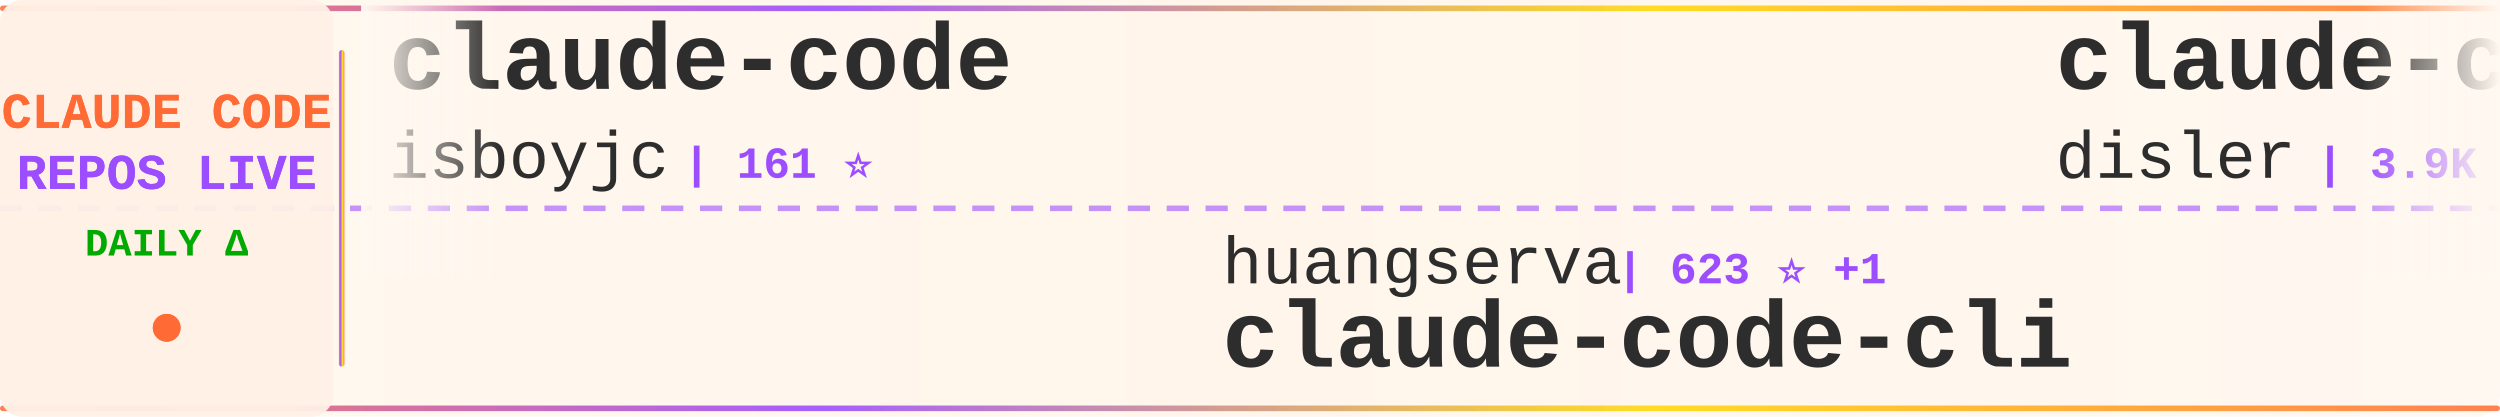
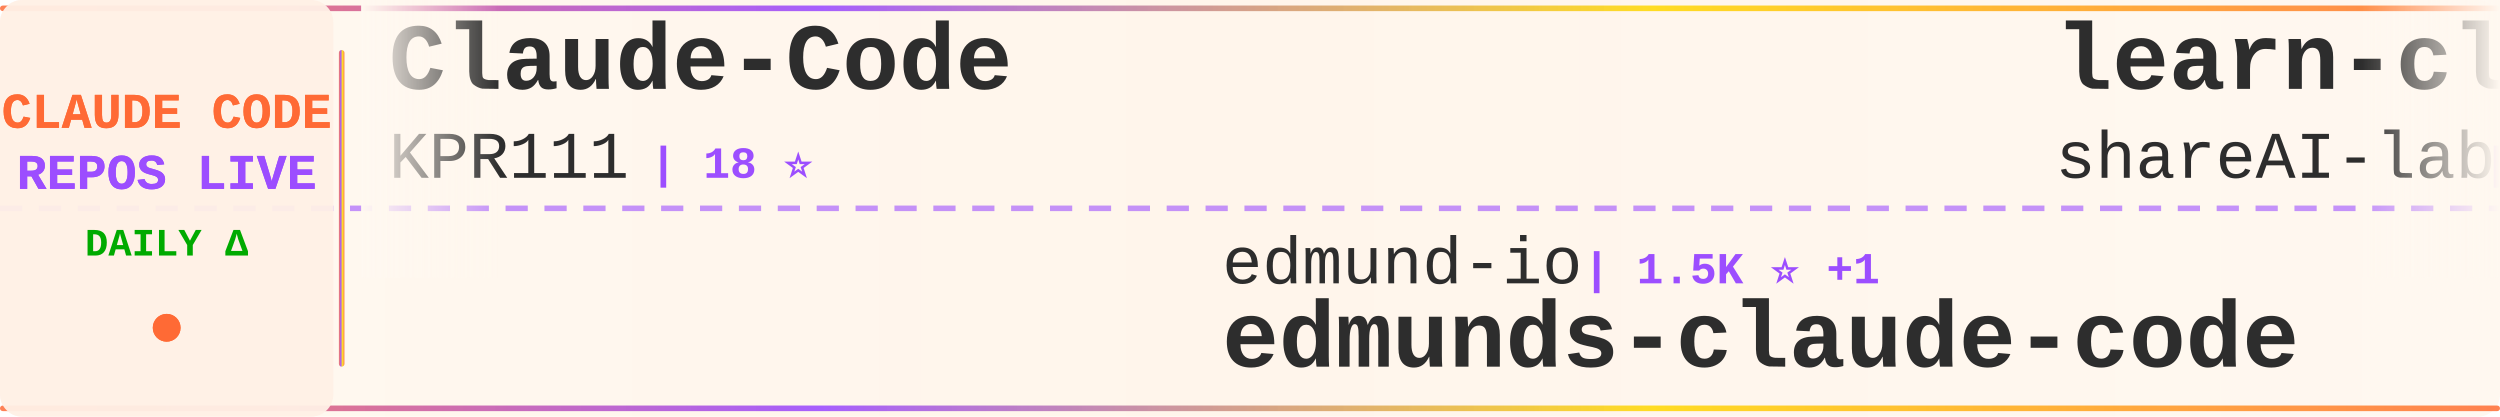
<svg xmlns="http://www.w3.org/2000/svg" width="900" height="150">
  <defs>
    <linearGradient id="tickerBg" x1="0%" y1="0%" x2="100%" y2="0%">
      <stop offset="0%" style="stop-color:#fff8f0;stop-opacity:0.98" />
      <stop offset="50%" style="stop-color:#fff5eb;stop-opacity:1" />
      <stop offset="100%" style="stop-color:#fff8f0;stop-opacity:0.98" />
    </linearGradient>
    <linearGradient id="borderGrad" x1="0%" y1="0%" x2="100%" y2="0%">
      <stop offset="0%" style="stop-color:#FF6B35;stop-opacity:0.85">
        <animate attributeName="stop-opacity" values="0.85;1;0.85" dur="2s" repeatCount="indefinite" />
      </stop>
      <stop offset="33%" style="stop-color:#9C4EFF;stop-opacity:0.9">
        <animate attributeName="stop-opacity" values="0.9;1;0.9" dur="2.2s" repeatCount="indefinite" />
      </stop>
      <stop offset="66%" style="stop-color:#FFD700;stop-opacity:0.85">
        <animate attributeName="stop-opacity" values="0.85;1;0.85" dur="1.8s" repeatCount="indefinite" />
      </stop>
      <stop offset="100%" style="stop-color:#FF6B35;stop-opacity:0.85">
        <animate attributeName="stop-opacity" values="0.85;1;0.85" dur="2s" repeatCount="indefinite" />
      </stop>
    </linearGradient>
    <filter id="textGlow">
      <feGaussianBlur stdDeviation="0.15" result="coloredBlur" />
      <feMerge>
        <feMergeNode in="coloredBlur" />
        <feMergeNode in="SourceGraphic" />
      </feMerge>
    </filter>
    <filter id="metricGlow">
      <feGaussianBlur stdDeviation="0.2" result="coloredBlur" />
      <feMerge>
        <feMergeNode in="coloredBlur" />
        <feMergeNode in="SourceGraphic" />
      </feMerge>
    </filter>
    <linearGradient id="leftFade" x1="0%" y1="0%" x2="100%" y2="0%">
      <stop offset="0%" style="stop-color:#fff8f0;stop-opacity:1" />
      <stop offset="100%" style="stop-color:#fff8f0;stop-opacity:0" />
    </linearGradient>
    <linearGradient id="rightFade" x1="0%" y1="0%" x2="100%" y2="0%">
      <stop offset="0%" style="stop-color:#fff8f0;stop-opacity:0" />
      <stop offset="100%" style="stop-color:#fff8f0;stop-opacity:1" />
    </linearGradient>
  </defs>
  <rect width="900" height="150" fill="url(#tickerBg)" rx="8" />
  <rect x="0" y="2" width="900" height="2" fill="url(#borderGrad)" rx="1" />
  <rect x="0" y="146" width="900" height="2" fill="url(#borderGrad)" rx="1" />
  <line x1="0" y1="75" x2="900" y2="75" stroke="#9C4EFF" stroke-width="2" stroke-dasharray="8 6" opacity="0.6" />
  <rect x="0" y="0" width="120" height="150" fill="#fff0e6" opacity="0.95" rx="8" />
  <text x="60" y="46" font-family="'Courier New', monospace" font-size="18" font-weight="bold" fill="#FF6B35" text-anchor="middle" filter="url(#textGlow)">
    CLAUDE CODE
  </text>
  <text x="60" y="68" font-family="'Courier New', monospace" font-size="18" font-weight="bold" fill="#9C4EFF" text-anchor="middle" filter="url(#textGlow)">
    REPOS LIVE
  </text>
  <text x="60" y="92" font-family="'Courier New', monospace" font-size="14" font-weight="bold" fill="#00aa00" text-anchor="middle">
    DAILY Δ
  </text>
  <circle cx="60" cy="118" r="5" fill="#FF6B35" filter="url(#metricGlow)">
    <animate attributeName="r" values="4;6;4" dur="1.5s" repeatCount="indefinite" />
    <animate attributeName="opacity" values="0.6;1;0.6" dur="1.5s" repeatCount="indefinite" />
  </circle>
  <rect x="122" y="18" width="2" height="114" fill="url(#borderGrad)" rx="1" />
  <clipPath id="tickerClip">
    <rect x="130" y="0" width="770" height="150" />
  </clipPath>
  <g clip-path="url(#tickerClip)">
    <g id="tickerItems">
      <animateTransform attributeName="transform" attributeType="XML" type="translate" from="0 0" to="-3000 0" dur="54s" repeatCount="indefinite" />
      <g transform="translate(0, 0)">
-         <text x="140" y="32" font-family="'Courier New', monospace" font-size="34" font-weight="bold" fill="#2d2d2d">claude-code</text>
-         <text x="140" y="64" font-family="'Courier New', monospace" font-size="24" font-weight="normal" fill="#2d2d2d" opacity="1.0">isboyjc</text>
-         <text x="246" y="64" font-family="'Courier New', monospace" font-size="16" font-weight="bold" fill="#9C4EFF"> | 161 ⭐</text>
+         <text x="140" y="32" font-family="'Courier New', monospace" font-size="34" font-weight="bold" fill="#2d2d2d">Claude-Code</text>
+         <text x="140" y="64" font-family="'Courier New', monospace" font-size="24" font-weight="normal" fill="#2d2d2d" opacity="1.0">KPR111</text>
+         <text x="234" y="64" font-family="'Courier New', monospace" font-size="16" font-weight="bold" fill="#9C4EFF"> | 18 ⭐</text>
      </g>
      <g transform="translate(300, 0)">
-         <text x="140" y="102" font-family="'Courier New', monospace" font-size="24" font-weight="normal" fill="#2d2d2d" opacity="1.0">huangserva</text>
-         <text x="282" y="102" font-family="'Courier New', monospace" font-size="16" font-weight="bold" fill="#9C4EFF"> | 623 ⭐ +1</text>
-         <text x="140" y="132" font-family="'Courier New', monospace" font-size="34" font-weight="bold" fill="#2d2d2d">claude-code-cli</text>
-       </g>
-       <g transform="translate(600, 0)">
-         <text x="140" y="32" font-family="'Courier New', monospace" font-size="34" font-weight="bold" fill="#2d2d2d">claude-code-hooks-master...</text>
-         <text x="140" y="64" font-family="'Courier New', monospace" font-size="24" font-weight="normal" fill="#2d2d2d" opacity="1.0">disler</text>
-         <text x="234" y="64" font-family="'Courier New', monospace" font-size="16" font-weight="bold" fill="#9C4EFF"> | 3.9K ⭐</text>
-       </g>
-       <g transform="translate(900, 0)">
        <text x="140" y="102" font-family="'Courier New', monospace" font-size="24" font-weight="normal" fill="#2d2d2d" opacity="1.0">edmund-io</text>
        <text x="270" y="102" font-family="'Courier New', monospace" font-size="16" font-weight="bold" fill="#9C4EFF"> | 1.5K ⭐ +1</text>
        <text x="140" y="132" font-family="'Courier New', monospace" font-size="34" font-weight="bold" fill="#2d2d2d">edmunds-claude-code</text>
      </g>
+       <g transform="translate(600, 0)">
+         <text x="140" y="32" font-family="'Courier New', monospace" font-size="34" font-weight="bold" fill="#2d2d2d">learn-claude-code</text>
+         <text x="140" y="64" font-family="'Courier New', monospace" font-size="24" font-weight="normal" fill="#2d2d2d" opacity="1.0">shareAI-lab</text>
+         <text x="294" y="64" font-family="'Courier New', monospace" font-size="16" font-weight="bold" fill="#9C4EFF"> | 74.0K ⭐ +40</text>
+       </g>
+       <g transform="translate(900, 0)">
+         <text x="140" y="102" font-family="'Courier New', monospace" font-size="24" font-weight="normal" fill="#2d2d2d" opacity="1.0">sugyan</text>
+         <text x="234" y="102" font-family="'Courier New', monospace" font-size="16" font-weight="bold" fill="#9C4EFF"> | 1.1K ⭐</text>
+         <text x="140" y="132" font-family="'Courier New', monospace" font-size="34" font-weight="bold" fill="#2d2d2d">claude-code-webui</text>
+       </g>
      <g transform="translate(1200, 0)">
-         <text x="140" y="32" font-family="'Courier New', monospace" font-size="34" font-weight="bold" fill="#2d2d2d">ECC</text>
-         <text x="140" y="64" font-family="'Courier New', monospace" font-size="24" font-weight="normal" fill="#2d2d2d" opacity="1.0">affaan-m</text>
-         <text x="258" y="64" font-family="'Courier New', monospace" font-size="16" font-weight="bold" fill="#9C4EFF"> | 239.5K ⭐ +62</text>
+         <text x="140" y="32" font-family="'Courier New', monospace" font-size="34" font-weight="bold" fill="#2d2d2d">Dive-into-Claude-Code</text>
+         <text x="140" y="64" font-family="'Courier New', monospace" font-size="24" font-weight="normal" fill="#2d2d2d" opacity="1.0">VILA-Lab</text>
+         <text x="258" y="64" font-family="'Courier New', monospace" font-size="16" font-weight="bold" fill="#9C4EFF"> | 2.0K ⭐</text>
      </g>
      <g transform="translate(1500, 0)">
-         <text x="140" y="102" font-family="'Courier New', monospace" font-size="24" font-weight="normal" fill="#2d2d2d" opacity="1.0">chauncygu</text>
-         <text x="270" y="102" font-family="'Courier New', monospace" font-size="16" font-weight="bold" fill="#9C4EFF"> | 2.8K ⭐ +1</text>
-         <text x="140" y="132" font-family="'Courier New', monospace" font-size="34" font-weight="bold" fill="#2d2d2d">collection-claude-code-s...</text>
+         <text x="140" y="102" font-family="'Courier New', monospace" font-size="24" font-weight="normal" fill="#2d2d2d" opacity="1.0">Alishahryar1</text>
+         <text x="306" y="102" font-family="'Courier New', monospace" font-size="16" font-weight="bold" fill="#9C4EFF"> | 45.3K ⭐ +32</text>
+         <text x="140" y="132" font-family="'Courier New', monospace" font-size="34" font-weight="bold" fill="#2d2d2d">free-claude-code</text>
      </g>
      <g transform="translate(1800, 0)">
-         <text x="140" y="32" font-family="'Courier New', monospace" font-size="34" font-weight="bold" fill="#2d2d2d">claude-code-proxy</text>
-         <text x="140" y="64" font-family="'Courier New', monospace" font-size="24" font-weight="normal" fill="#2d2d2d" opacity="1.0">1rgs</text>
-         <text x="210" y="64" font-family="'Courier New', monospace" font-size="16" font-weight="bold" fill="#9C4EFF"> | 3.7K ⭐ +2</text>
+         <text x="140" y="32" font-family="'Courier New', monospace" font-size="34" font-weight="bold" fill="#2d2d2d">Claude-Code-Source-Study</text>
+         <text x="140" y="64" font-family="'Courier New', monospace" font-size="24" font-weight="normal" fill="#2d2d2d" opacity="1.0">luyao618</text>
+         <text x="258" y="64" font-family="'Courier New', monospace" font-size="16" font-weight="bold" fill="#9C4EFF"> | 1.7K ⭐ +1</text>
      </g>
      <g transform="translate(2100, 0)">
-         <text x="140" y="102" font-family="'Courier New', monospace" font-size="24" font-weight="normal" fill="#2d2d2d" opacity="1.0">oboard</text>
-         <text x="234" y="102" font-family="'Courier New', monospace" font-size="16" font-weight="bold" fill="#9C4EFF"> | 3.3K ⭐ +1</text>
-         <text x="140" y="132" font-family="'Courier New', monospace" font-size="34" font-weight="bold" fill="#2d2d2d">claude-code-rev</text>
+         <text x="140" y="102" font-family="'Courier New', monospace" font-size="24" font-weight="normal" fill="#2d2d2d" opacity="1.0">zebbern</text>
+         <text x="246" y="102" font-family="'Courier New', monospace" font-size="16" font-weight="bold" fill="#9C4EFF"> | 4.6K ⭐ +1</text>
+         <text x="140" y="132" font-family="'Courier New', monospace" font-size="34" font-weight="bold" fill="#2d2d2d">claude-code-guide</text>
      </g>
      <g transform="translate(2400, 0)">
-         <text x="140" y="32" font-family="'Courier New', monospace" font-size="34" font-weight="bold" fill="#2d2d2d">claude-code-infrastructu...</text>
-         <text x="140" y="64" font-family="'Courier New', monospace" font-size="24" font-weight="normal" fill="#2d2d2d" opacity="1.0">diet103</text>
-         <text x="246" y="64" font-family="'Courier New', monospace" font-size="16" font-weight="bold" fill="#9C4EFF"> | 10.0K ⭐</text>
+         <text x="140" y="32" font-family="'Courier New', monospace" font-size="34" font-weight="bold" fill="#2d2d2d">skills</text>
+         <text x="140" y="64" font-family="'Courier New', monospace" font-size="24" font-weight="normal" fill="#2d2d2d" opacity="1.0">anthropics</text>
+         <text x="282" y="64" font-family="'Courier New', monospace" font-size="16" font-weight="bold" fill="#9C4EFF"> | 168.4K ⭐ +114</text>
      </g>
      <g transform="translate(2700, 0)">
-         <text x="140" y="102" font-family="'Courier New', monospace" font-size="24" font-weight="normal" fill="#2d2d2d" opacity="1.0">anthropics</text>
-         <text x="282" y="102" font-family="'Courier New', monospace" font-size="16" font-weight="bold" fill="#9C4EFF"> | 8.6K ⭐ +1</text>
-         <text x="140" y="132" font-family="'Courier New', monospace" font-size="34" font-weight="bold" fill="#2d2d2d">claude-code-action</text>
+         <text x="140" y="102" font-family="'Courier New', monospace" font-size="24" font-weight="normal" fill="#2d2d2d" opacity="1.0">yasasbanukaofficial</text>
+         <text x="390" y="102" font-family="'Courier New', monospace" font-size="16" font-weight="bold" fill="#9C4EFF"> | 3.9K ⭐ +1</text>
+         <text x="140" y="132" font-family="'Courier New', monospace" font-size="34" font-weight="bold" fill="#2d2d2d">claude-code</text>
      </g>
      <g transform="translate(3000, 0)">
-         <text x="140" y="32" font-family="'Courier New', monospace" font-size="34" font-weight="bold" fill="#2d2d2d">claude-code</text>
-         <text x="140" y="64" font-family="'Courier New', monospace" font-size="24" font-weight="normal" fill="#2d2d2d" opacity="1.0">isboyjc</text>
-         <text x="246" y="64" font-family="'Courier New', monospace" font-size="16" font-weight="bold" fill="#9C4EFF"> | 161 ⭐</text>
+         <text x="140" y="32" font-family="'Courier New', monospace" font-size="34" font-weight="bold" fill="#2d2d2d">Claude-Code</text>
+         <text x="140" y="64" font-family="'Courier New', monospace" font-size="24" font-weight="normal" fill="#2d2d2d" opacity="1.0">KPR111</text>
+         <text x="234" y="64" font-family="'Courier New', monospace" font-size="16" font-weight="bold" fill="#9C4EFF"> | 18 ⭐</text>
      </g>
      <g transform="translate(3300, 0)">
-         <text x="140" y="102" font-family="'Courier New', monospace" font-size="24" font-weight="normal" fill="#2d2d2d" opacity="1.0">huangserva</text>
-         <text x="282" y="102" font-family="'Courier New', monospace" font-size="16" font-weight="bold" fill="#9C4EFF"> | 623 ⭐ +1</text>
-         <text x="140" y="132" font-family="'Courier New', monospace" font-size="34" font-weight="bold" fill="#2d2d2d">claude-code-cli</text>
-       </g>
-       <g transform="translate(3600, 0)">
-         <text x="140" y="32" font-family="'Courier New', monospace" font-size="34" font-weight="bold" fill="#2d2d2d">claude-code-hooks-master...</text>
-         <text x="140" y="64" font-family="'Courier New', monospace" font-size="24" font-weight="normal" fill="#2d2d2d" opacity="1.0">disler</text>
-         <text x="234" y="64" font-family="'Courier New', monospace" font-size="16" font-weight="bold" fill="#9C4EFF"> | 3.9K ⭐</text>
-       </g>
-       <g transform="translate(3900, 0)">
        <text x="140" y="102" font-family="'Courier New', monospace" font-size="24" font-weight="normal" fill="#2d2d2d" opacity="1.0">edmund-io</text>
        <text x="270" y="102" font-family="'Courier New', monospace" font-size="16" font-weight="bold" fill="#9C4EFF"> | 1.5K ⭐ +1</text>
        <text x="140" y="132" font-family="'Courier New', monospace" font-size="34" font-weight="bold" fill="#2d2d2d">edmunds-claude-code</text>
+       </g>
+       <g transform="translate(3600, 0)">
+         <text x="140" y="32" font-family="'Courier New', monospace" font-size="34" font-weight="bold" fill="#2d2d2d">learn-claude-code</text>
+         <text x="140" y="64" font-family="'Courier New', monospace" font-size="24" font-weight="normal" fill="#2d2d2d" opacity="1.0">shareAI-lab</text>
+         <text x="294" y="64" font-family="'Courier New', monospace" font-size="16" font-weight="bold" fill="#9C4EFF"> | 74.0K ⭐ +40</text>
+       </g>
+       <g transform="translate(3900, 0)">
+         <text x="140" y="102" font-family="'Courier New', monospace" font-size="24" font-weight="normal" fill="#2d2d2d" opacity="1.0">sugyan</text>
+         <text x="234" y="102" font-family="'Courier New', monospace" font-size="16" font-weight="bold" fill="#9C4EFF"> | 1.1K ⭐</text>
+         <text x="140" y="132" font-family="'Courier New', monospace" font-size="34" font-weight="bold" fill="#2d2d2d">claude-code-webui</text>
      </g>
    </g>
  </g>
  <rect x="130" y="0" width="50" height="100" fill="url(#leftFade)" />
  <rect x="850" y="0" width="50" height="100" fill="url(#rightFade)" />
</svg>
